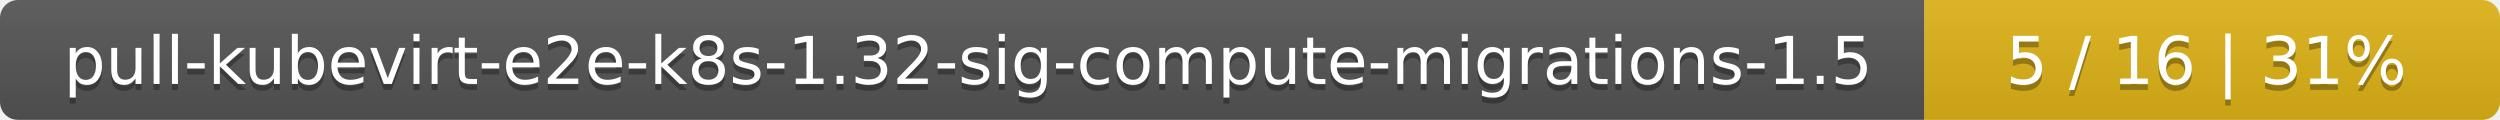
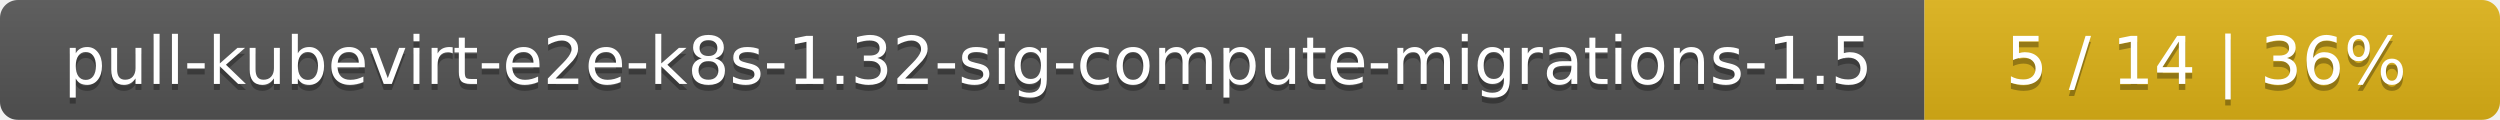
<svg xmlns="http://www.w3.org/2000/svg" width="417" height="20">
  <linearGradient id="smooth" x2="0" y2="100%">
    <stop offset="0" stop-color="#bbb" stop-opacity=".1" />
    <stop offset="1" stop-opacity=".1" />
  </linearGradient>
  <mask id="round">
    <rect width="417" height="20" rx="3" fill="#fff" />
  </mask>
  <g mask="url(#round)">
    <rect width="321" height="20" fill="#555" />
    <rect x="321" width="96" height="20" fill="#dfb317" />
    <rect width="417" height="20" fill="url(#smooth)" />
  </g>
  <g fill="#fff" text-anchor="middle" font-family="DejaVu Sans,Verdana,Geneva,sans-serif" font-size="11">
    <text x="161.5" y="15" fill="#010101" fill-opacity=".3">pull-kubevirt-e2e-k8s-1.32-sig-compute-migrations-1.5</text>
    <text x="161.5" y="14">pull-kubevirt-e2e-k8s-1.32-sig-compute-migrations-1.5</text>
-     <text x="368" y="15" fill="#010101" fill-opacity=".3">5 / 16    |    31%</text>
-     <text x="368" y="14">5 / 16    |    31%</text>
+     <text x="368" y="15" fill="#010101" fill-opacity=".3">5 / 14    |    36%</text>
+     <text x="368" y="14">5 / 14    |    36%</text>
  </g>
</svg>
